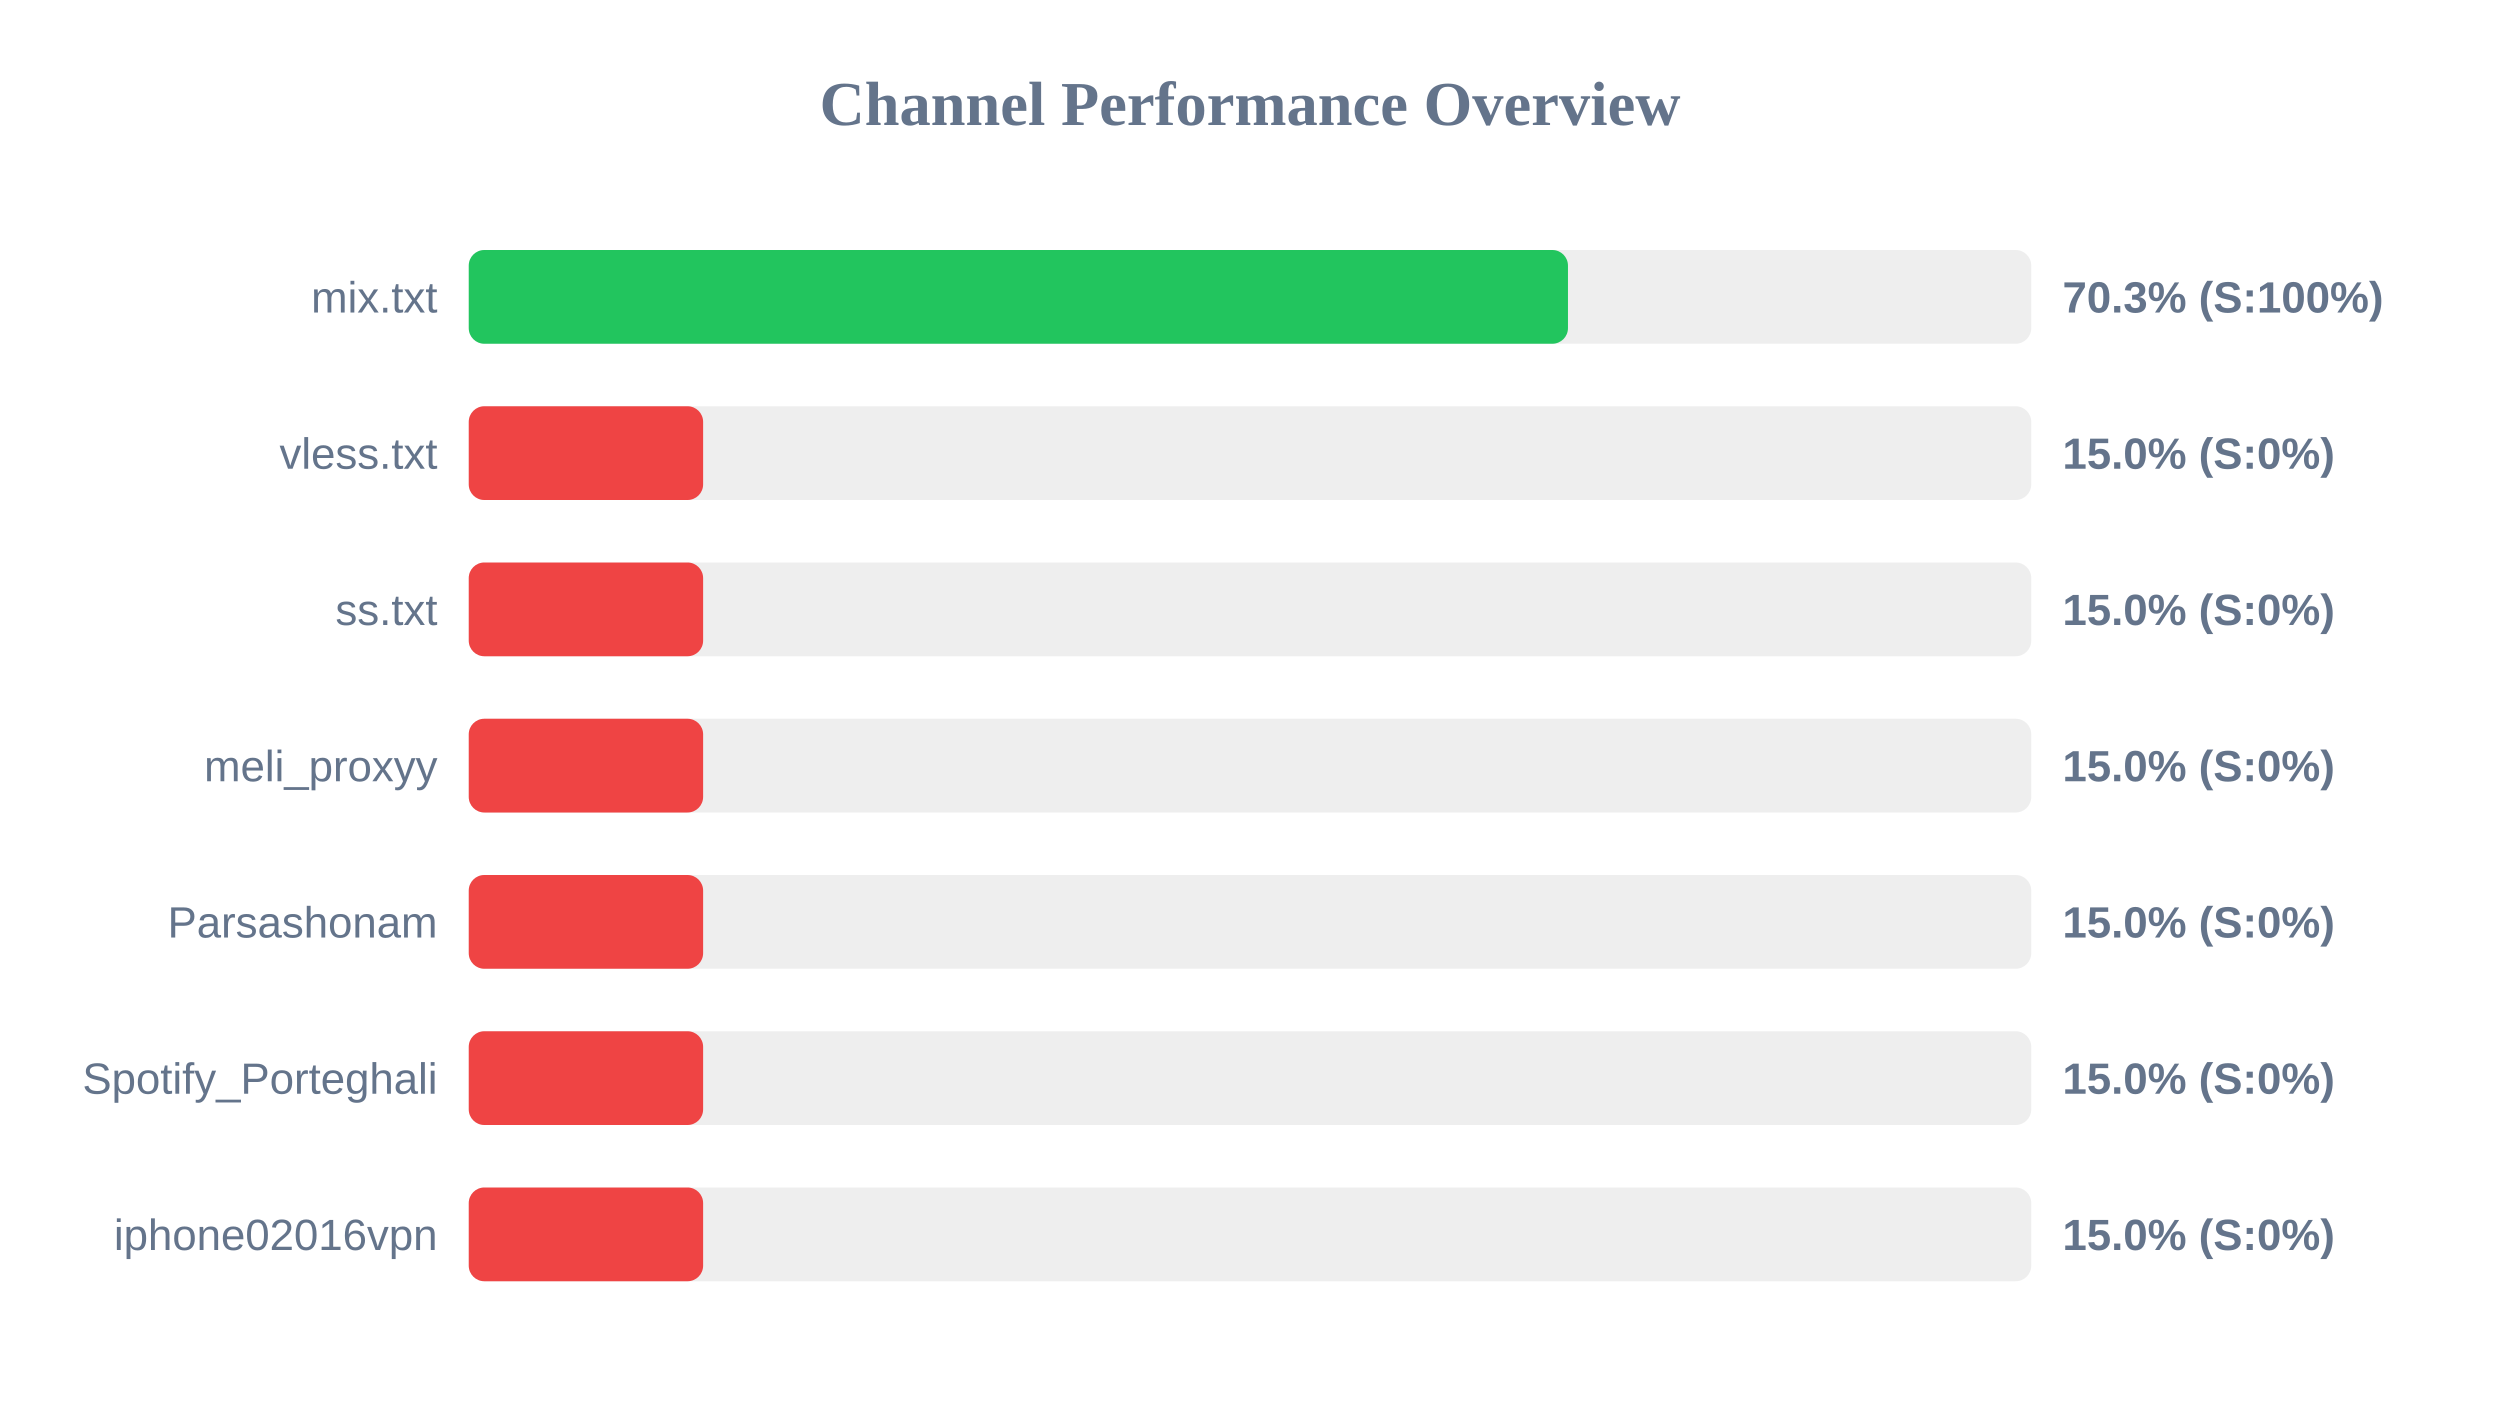
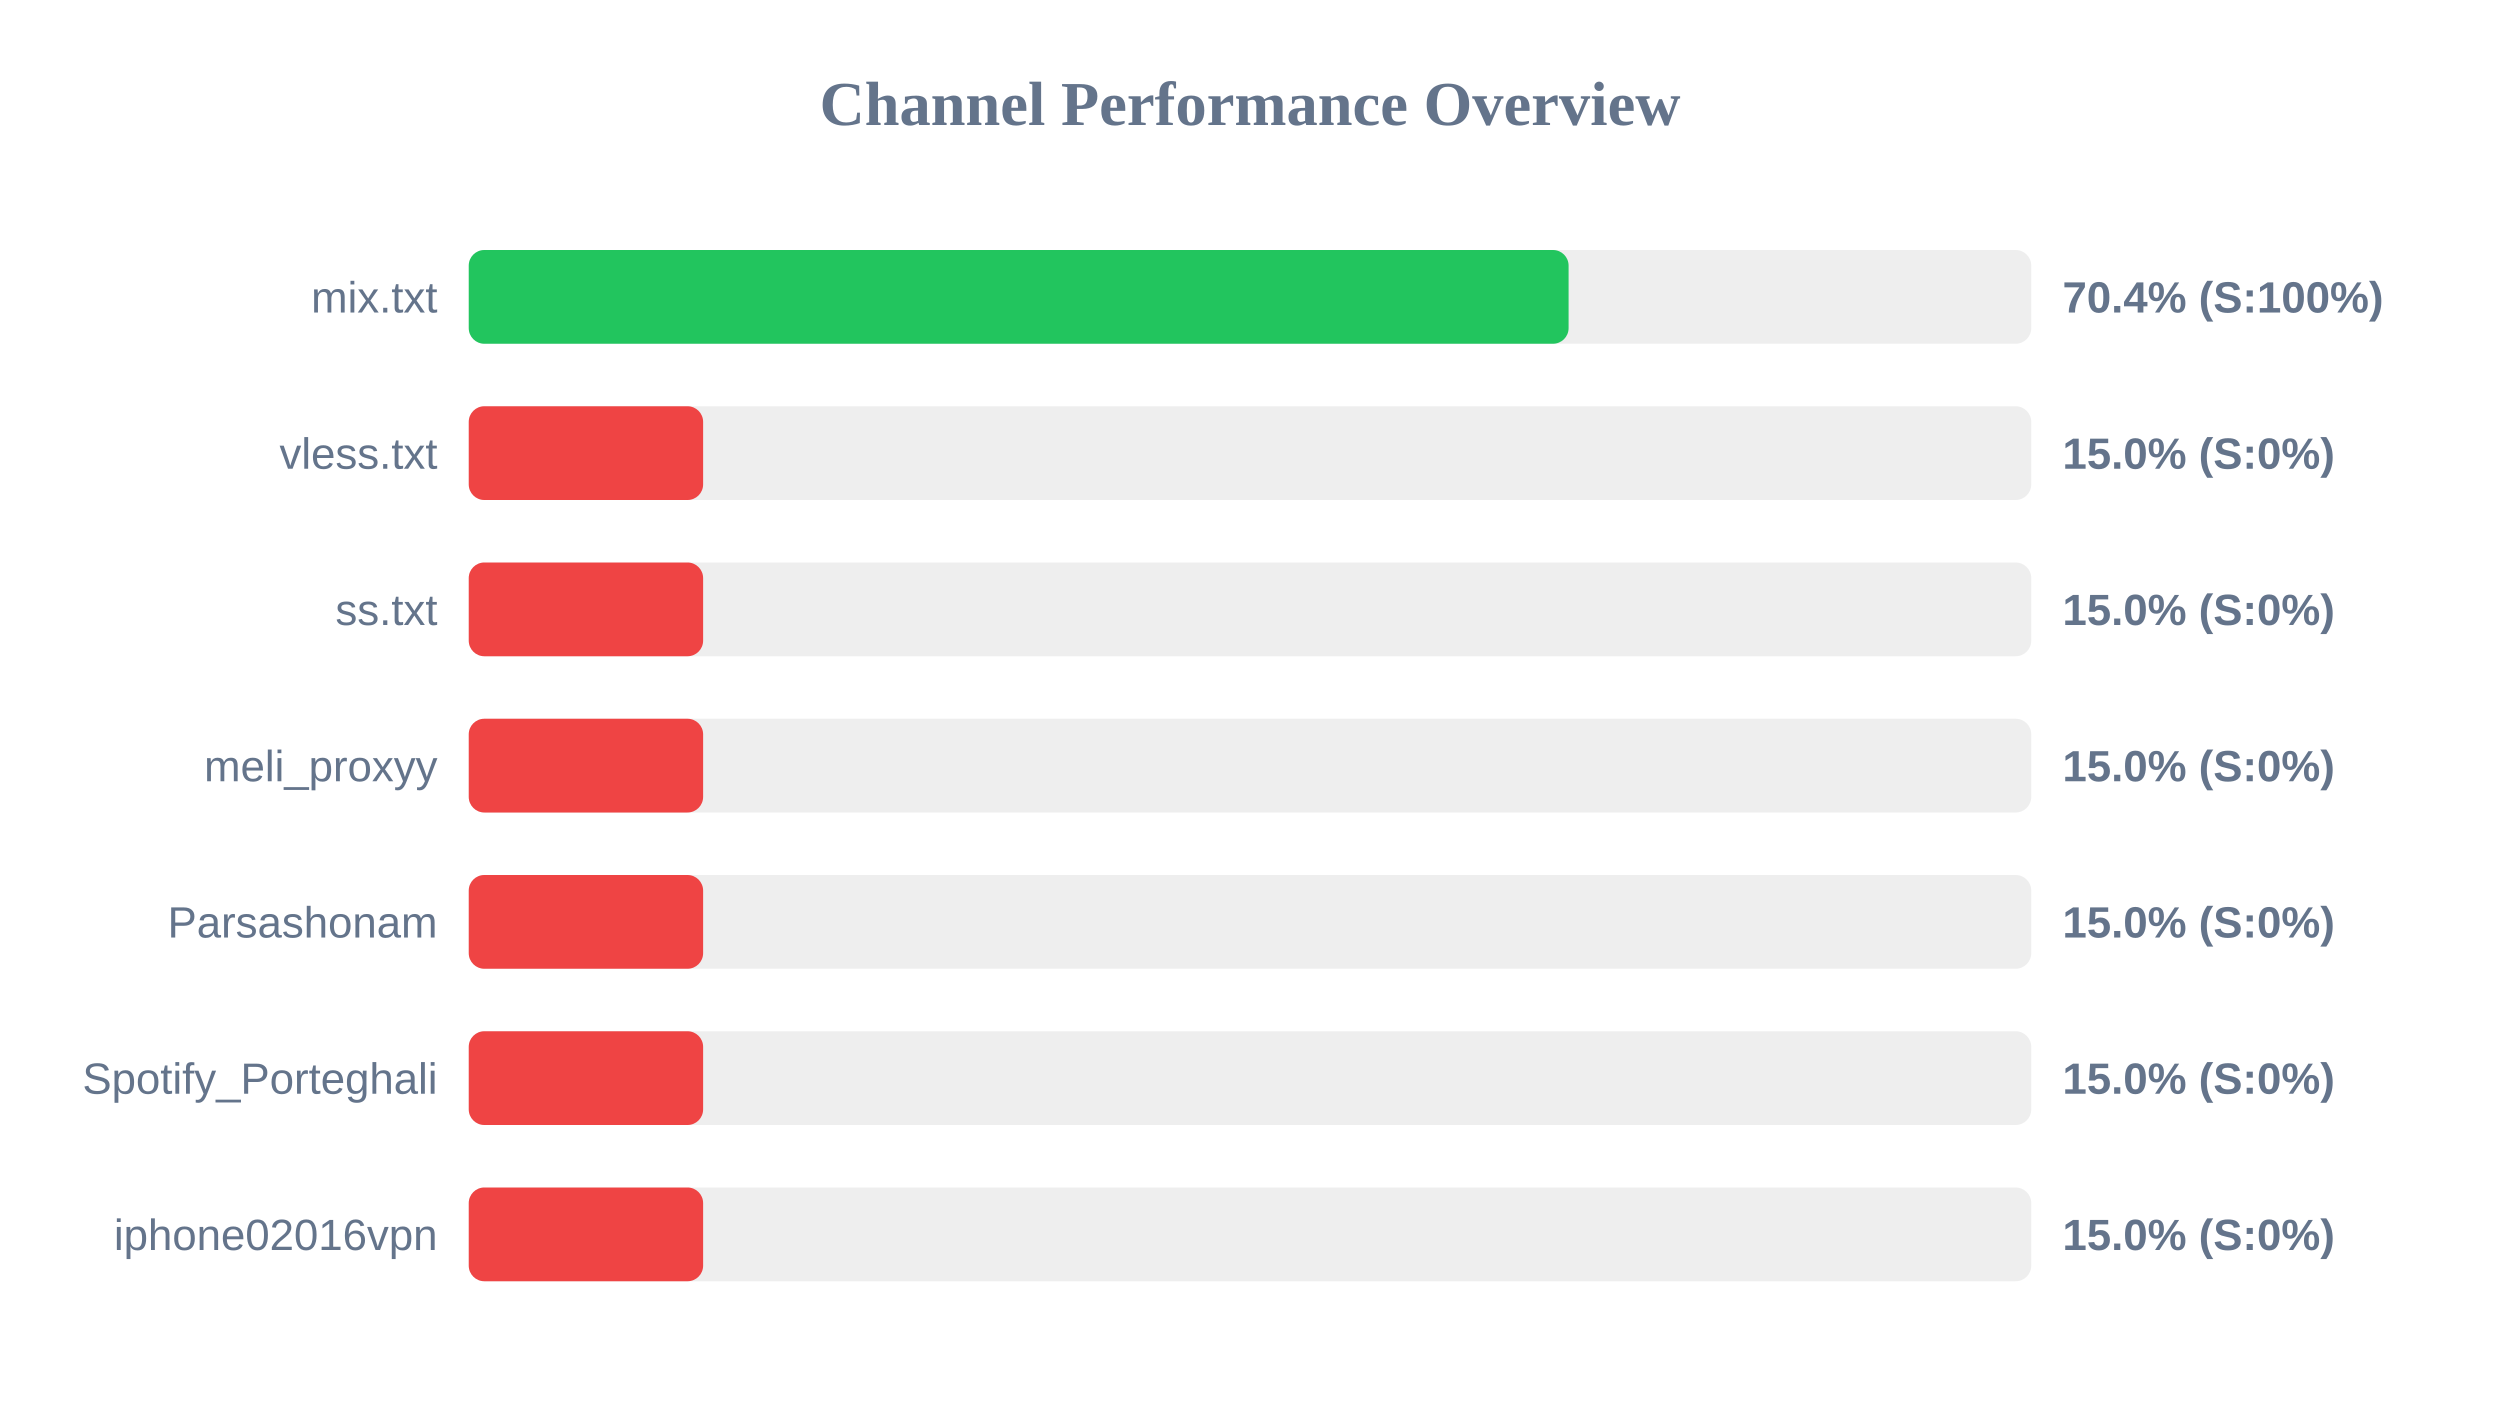
<svg xmlns="http://www.w3.org/2000/svg" width="800" height="450" version="1.1">
  <style>
        .row { font: 14px Arial; fill: #64748b; }
        .score { font: bold 14px Arial; fill: #64748b; }
    </style>
  <text x="400" y="40" text-anchor="middle" font-size="20px" font-weight="bold" fill="#64748b">Channel Performance Overview</text>
  <rect x="150" y="80" width="500" height="30" fill="#eee" rx="5" />
-   <rect x="150" y="80" width="351.75" height="30" fill="#22c55e" rx="5" />
+   <rect x="150" y="80" width="351.95" height="30" fill="#22c55e" rx="5" />
  <text x="140" y="100" text-anchor="end" class="row">mix.txt</text>
-   <text x="660" y="100" text-anchor="start" class="score">70.3% (S:100%)</text>
+   <text x="660" y="100" text-anchor="start" class="score">70.4% (S:100%)</text>
  <rect x="150" y="130" width="500" height="30" fill="#eee" rx="5" />
  <rect x="150" y="130" width="75.0" height="30" fill="#ef4444" rx="5" />
  <text x="140" y="150" text-anchor="end" class="row">vless.txt</text>
  <text x="660" y="150" text-anchor="start" class="score">15.0% (S:0%)</text>
  <rect x="150" y="180" width="500" height="30" fill="#eee" rx="5" />
  <rect x="150" y="180" width="75.0" height="30" fill="#ef4444" rx="5" />
  <text x="140" y="200" text-anchor="end" class="row">ss.txt</text>
  <text x="660" y="200" text-anchor="start" class="score">15.0% (S:0%)</text>
  <rect x="150" y="230" width="500" height="30" fill="#eee" rx="5" />
  <rect x="150" y="230" width="75.0" height="30" fill="#ef4444" rx="5" />
  <text x="140" y="250" text-anchor="end" class="row">meli_proxyy</text>
  <text x="660" y="250" text-anchor="start" class="score">15.0% (S:0%)</text>
  <rect x="150" y="280" width="500" height="30" fill="#eee" rx="5" />
  <rect x="150" y="280" width="75.0" height="30" fill="#ef4444" rx="5" />
  <text x="140" y="300" text-anchor="end" class="row">Parsashonam</text>
  <text x="660" y="300" text-anchor="start" class="score">15.0% (S:0%)</text>
  <rect x="150" y="330" width="500" height="30" fill="#eee" rx="5" />
  <rect x="150" y="330" width="75.0" height="30" fill="#ef4444" rx="5" />
  <text x="140" y="350" text-anchor="end" class="row">Spotify_Porteghali</text>
  <text x="660" y="350" text-anchor="start" class="score">15.0% (S:0%)</text>
  <rect x="150" y="380" width="500" height="30" fill="#eee" rx="5" />
  <rect x="150" y="380" width="75.0" height="30" fill="#ef4444" rx="5" />
  <text x="140" y="400" text-anchor="end" class="row">iphone02016vpn</text>
  <text x="660" y="400" text-anchor="start" class="score">15.0% (S:0%)</text>
</svg>
